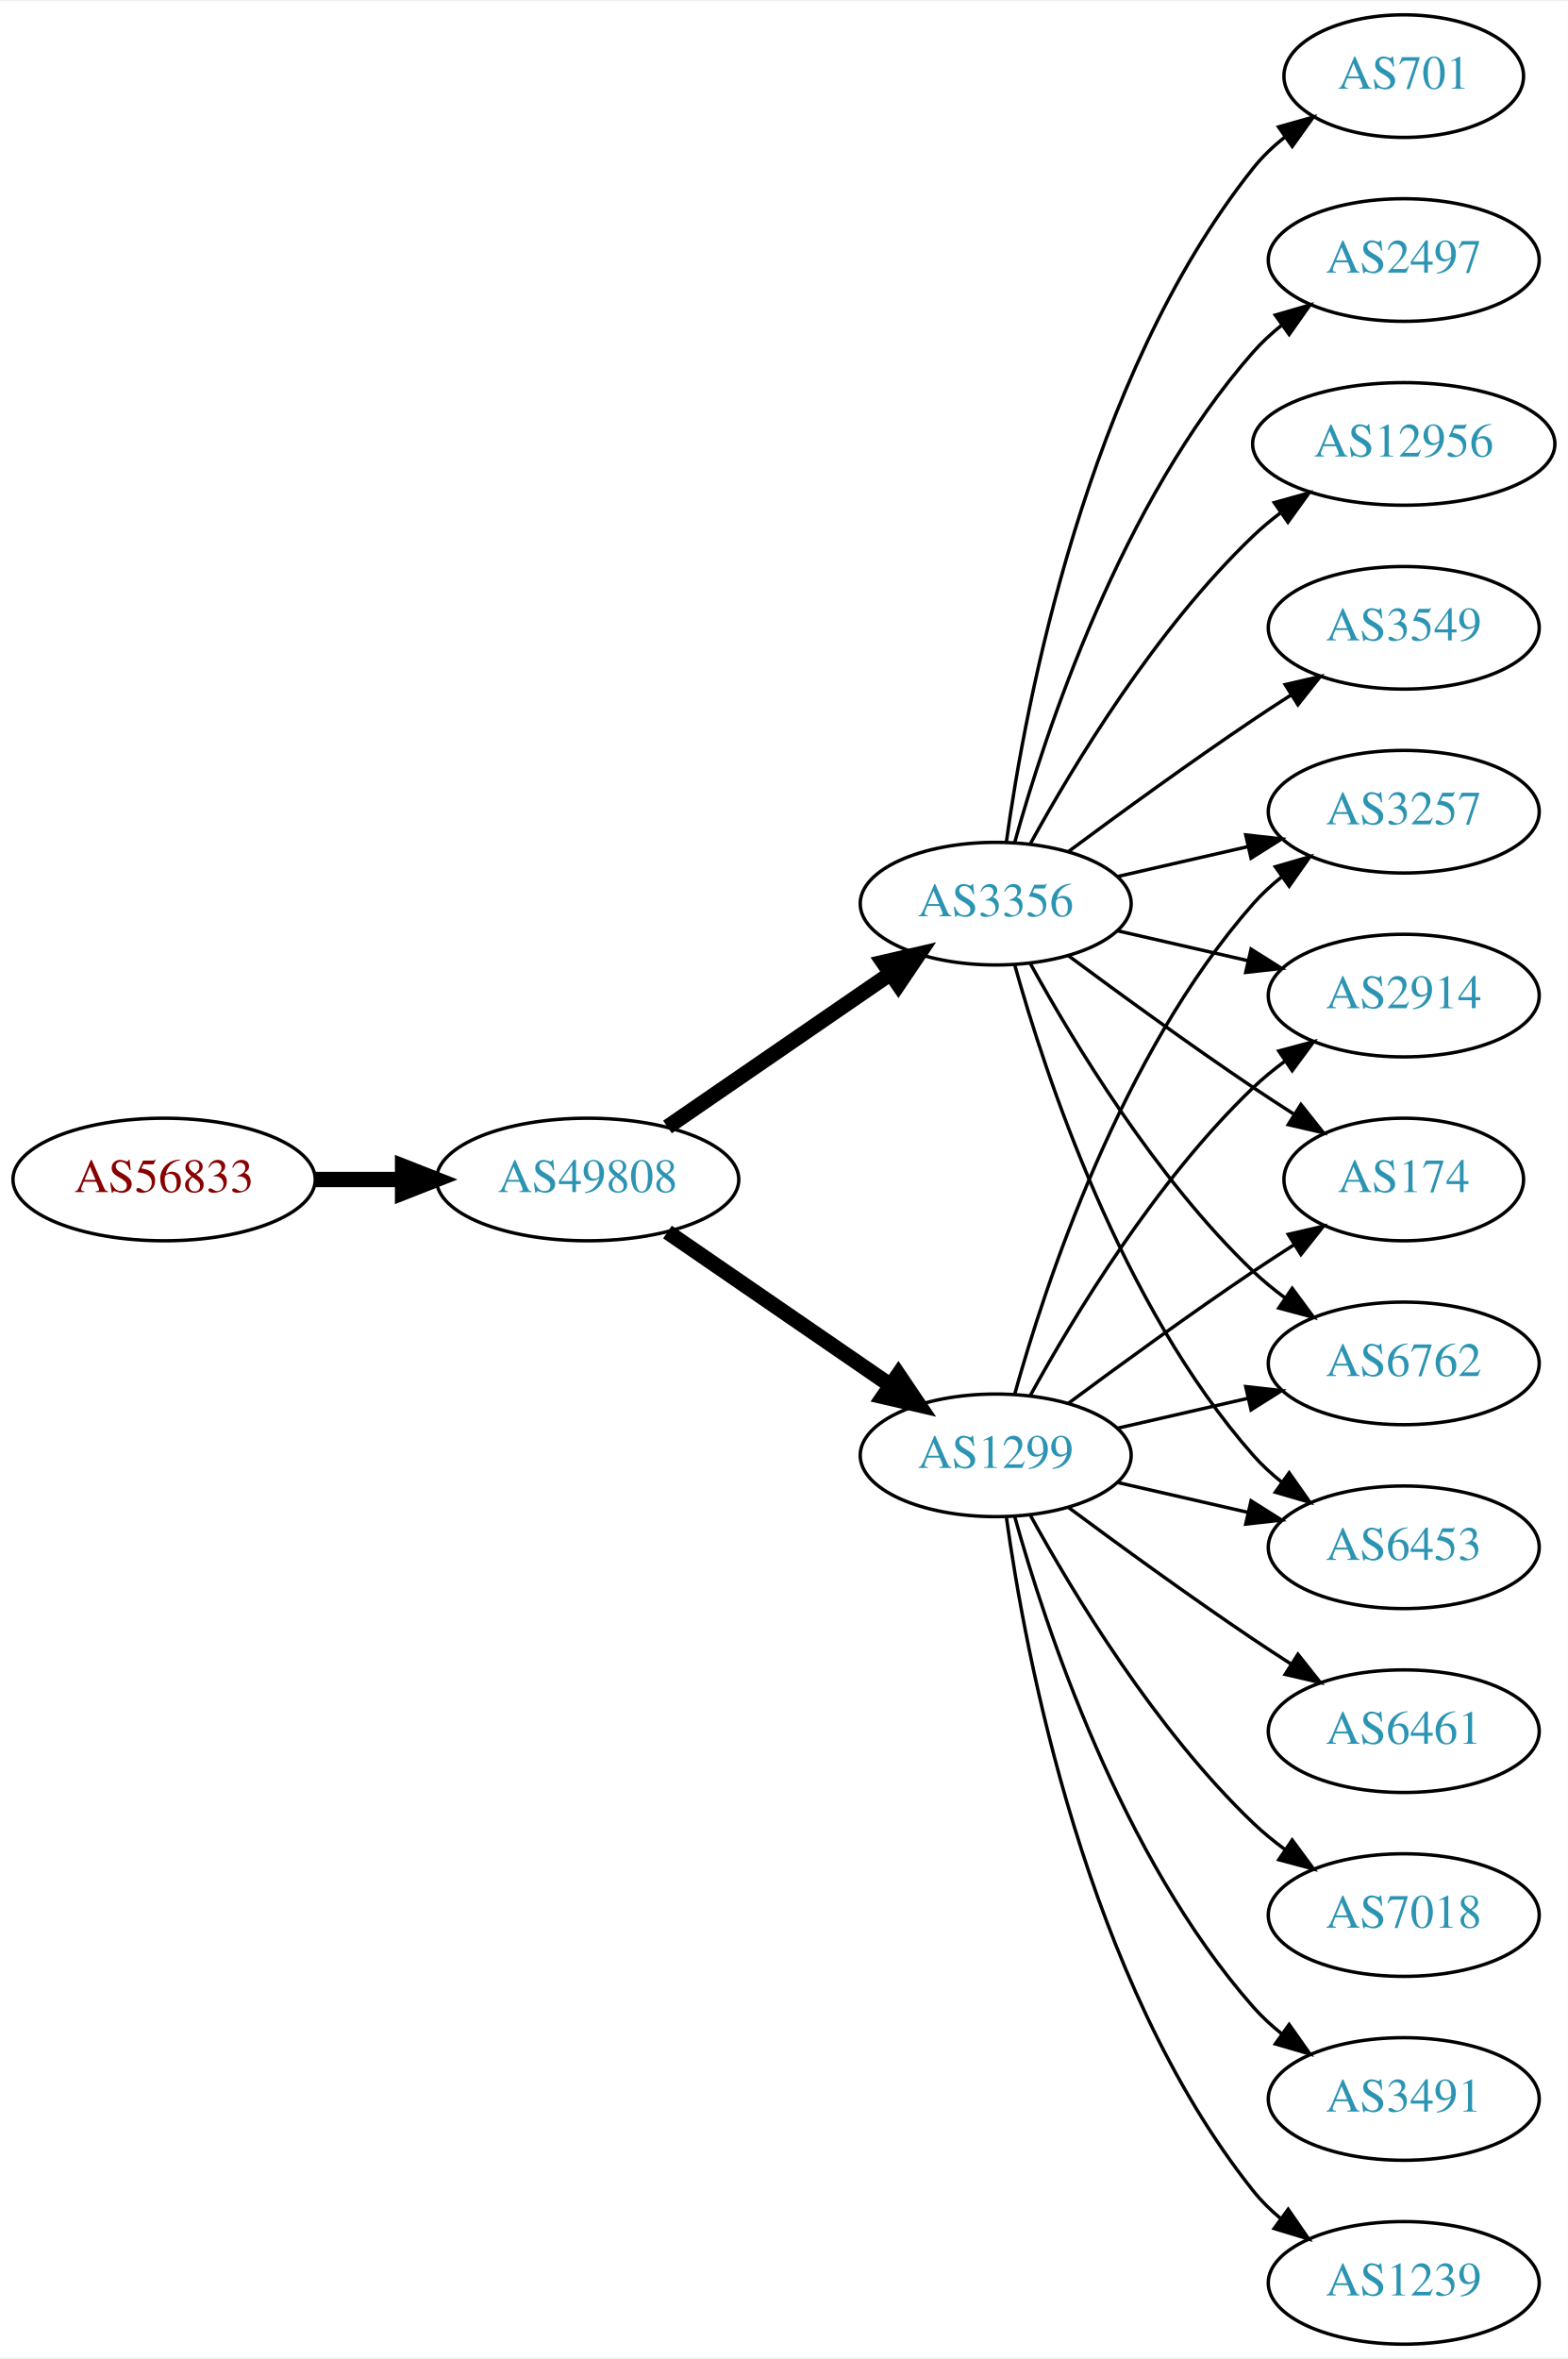
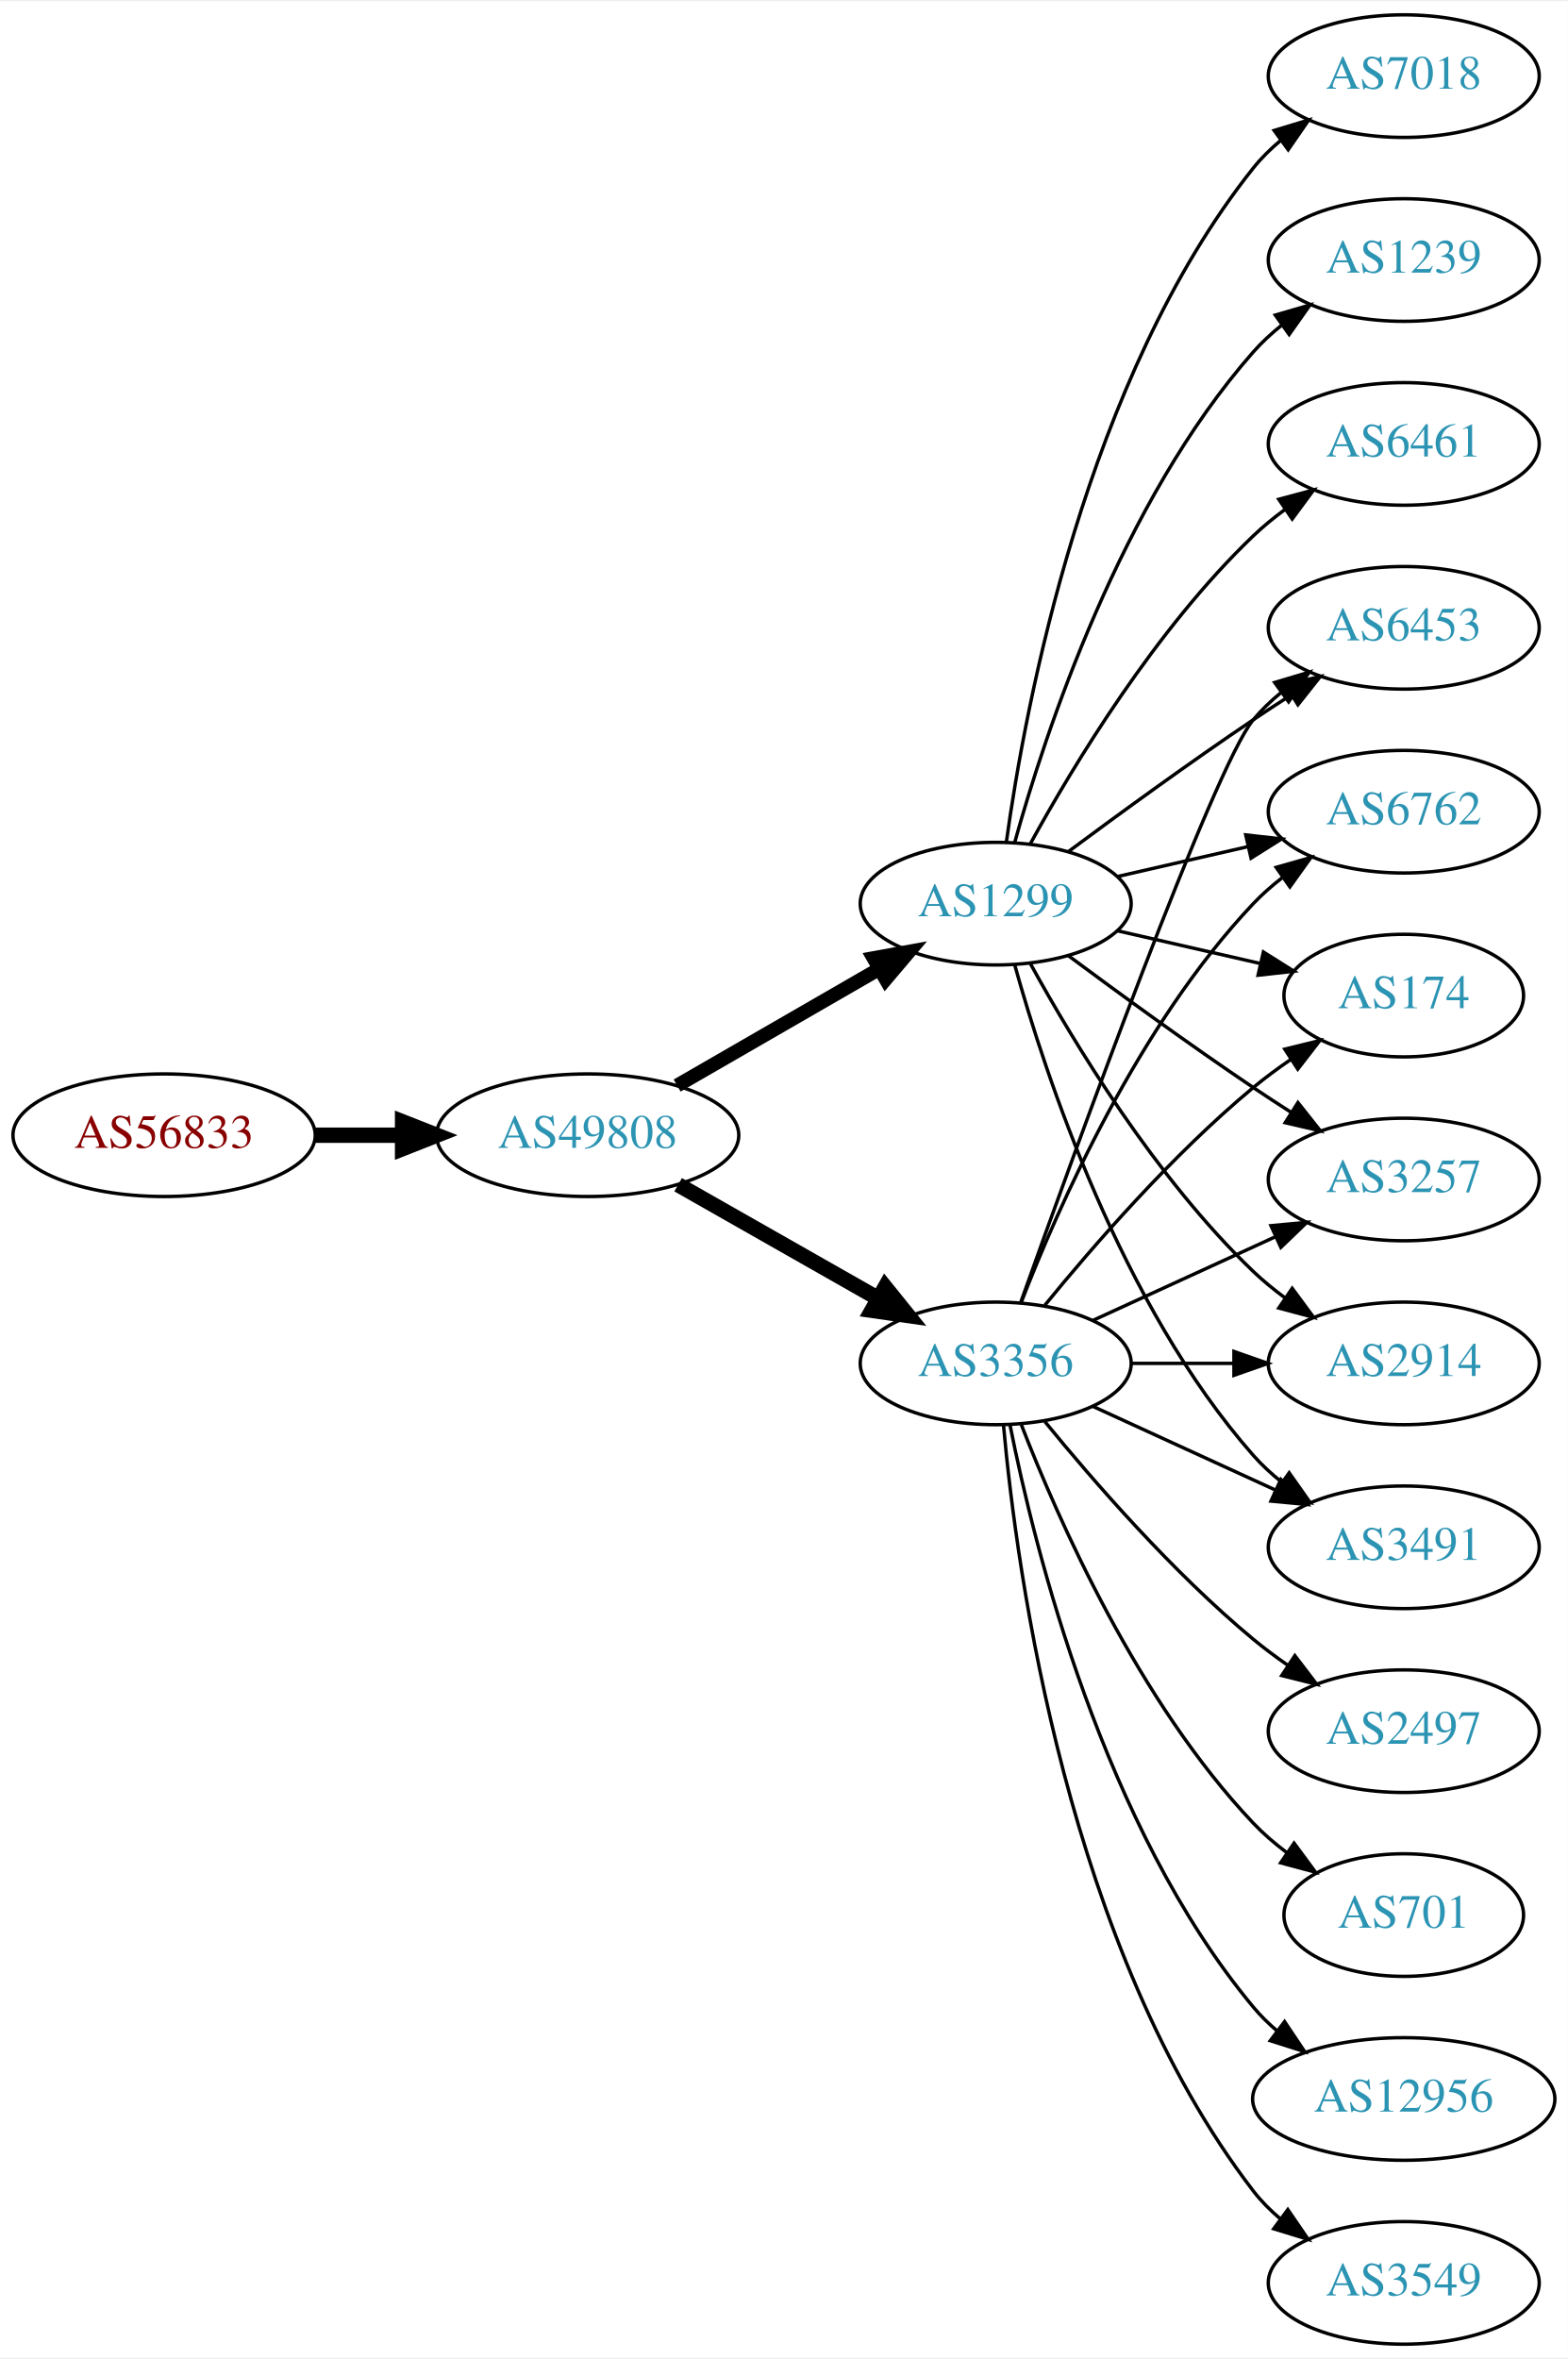
<svg xmlns="http://www.w3.org/2000/svg" xmlns:xlink="http://www.w3.org/1999/xlink" width="460pt" height="692pt" viewBox="0.00 0.00 460.47 692.00">
  <g id="graph0" class="graph" transform="scale(1 1) rotate(0) translate(4 688)">
    <polygon fill="white" stroke="none" points="-4,4 -4,-688 456.469,-688 456.469,4 -4,4" />
    <g id="node1" class="node">
      <g id="a_node1">
        <a xlink:href="/asn/56833" xlink:title="AS56833 ~ mieX.at [AT]">
-           <ellipse fill="#ffffff" stroke="black" cx="44.196" cy="-342" rx="44.393" ry="18" />
-           <text text-anchor="middle" x="44.196" y="-338.3" font-family="Times,serif" font-size="14.00" fill="#880000">AS56833</text>
+           <ellipse fill="#ffffff" stroke="black" cx="44.196" cy="-355" rx="44.393" ry="18" />
+           <text text-anchor="middle" x="44.196" y="-351.3" font-family="Times,serif" font-size="14.00" fill="#880000">AS56833</text>
        </a>
      </g>
    </g>
    <g id="node2" class="node">
      <g id="a_node2">
        <a xlink:href="/asn/49808" xlink:title="AS49808 ~ POWERSPEED-AS [AT]">
-           <ellipse fill="#ffffff" stroke="black" cx="168.588" cy="-342" rx="44.393" ry="18" />
-           <text text-anchor="middle" x="168.588" y="-338.3" font-family="Times,serif" font-size="14.00" fill="#2c94b3">AS49808</text>
+           <ellipse fill="#ffffff" stroke="black" cx="168.588" cy="-355" rx="44.393" ry="18" />
+           <text text-anchor="middle" x="168.588" y="-351.3" font-family="Times,serif" font-size="14.00" fill="#2c94b3">AS49808</text>
        </a>
      </g>
    </g>
    <g id="edge1" class="edge">
-       <path fill="none" stroke="black" stroke-width="4.5" d="M88.692,-342C96.898,-342 105.569,-342 114.041,-342" />
-       <polygon fill="black" stroke="black" stroke-width="4.5" points="114.233,-345.938 124.233,-342 114.233,-338.063 114.233,-345.938" />
+       <path fill="none" stroke="black" stroke-width="4.5" d="M88.692,-355C96.898,-355 105.569,-355 114.041,-355" />
+       <polygon fill="black" stroke="black" stroke-width="4.5" points="114.233,-358.938 124.233,-355 114.233,-351.063 114.233,-358.938" />
    </g>
    <g id="node3" class="node">
      <g id="a_node3">
        <a xlink:href="/asn/1299" xlink:title="AS1299 ~ Telia Carrier [EU]">
-           <ellipse fill="#ffffff" stroke="black" cx="288.431" cy="-261" rx="39.794" ry="18" />
-           <text text-anchor="middle" x="288.431" y="-257.3" font-family="Times,serif" font-size="14.00" fill="#2c94b3">AS1299</text>
+           <ellipse fill="#ffffff" stroke="black" cx="288.431" cy="-423" rx="39.794" ry="18" />
+           <text text-anchor="middle" x="288.431" y="-419.3" font-family="Times,serif" font-size="14.00" fill="#2c94b3">AS1299</text>
        </a>
      </g>
    </g>
    <g id="edge2" class="edge">
-       <path fill="none" stroke="black" stroke-width="4.5" d="M192.031,-326.574C210.612,-313.802 237.173,-295.545 257.553,-281.537" />
-       <polygon fill="black" stroke="black" stroke-width="4.5" points="259.856,-284.731 265.867,-275.822 255.396,-278.242 259.856,-284.731" />
+       <path fill="none" stroke="black" stroke-width="4.091" d="M194.868,-369.588C212.188,-379.582 235.339,-392.941 254.155,-403.799" />
+       <polygon fill="black" stroke="black" stroke-width="4.091" points="252.549,-407.004 262.999,-408.902 256.127,-400.804 252.549,-407.004" />
    </g>
    <g id="node4" class="node">
      <g id="a_node4">
        <a xlink:href="/asn/3356" xlink:title="AS3356 ~ Level 3 Parent, LLC [US]">
-           <ellipse fill="#ffffff" stroke="black" cx="288.431" cy="-423" rx="39.794" ry="18" />
-           <text text-anchor="middle" x="288.431" y="-419.3" font-family="Times,serif" font-size="14.00" fill="#2c94b3">AS3356</text>
+           <ellipse fill="#ffffff" stroke="black" cx="288.431" cy="-288" rx="39.794" ry="18" />
+           <text text-anchor="middle" x="288.431" y="-284.3" font-family="Times,serif" font-size="14.00" fill="#2c94b3">AS3356</text>
        </a>
      </g>
    </g>
    <g id="edge3" class="edge">
-       <path fill="none" stroke="black" stroke-width="4.5" d="M192.031,-357.426C210.612,-370.198 237.173,-388.455 257.553,-402.463" />
-       <polygon fill="black" stroke="black" stroke-width="4.5" points="255.396,-405.758 265.867,-408.178 259.856,-399.269 255.396,-405.758" />
+       <path fill="none" stroke="black" stroke-width="4.5" d="M195.158,-340.462C212.378,-330.672 235.263,-317.66 253.934,-307.045" />
+       <polygon fill="black" stroke="black" stroke-width="4.5" points="255.971,-310.416 262.718,-302.05 252.079,-303.57 255.971,-310.416" />
    </g>
    <g id="node5" class="node">
      <g id="a_node5">
-         <a xlink:href="/asn/3257" xlink:title="AS3257 ~ GTT [DE]">
-           <ellipse fill="#ffffff" stroke="black" cx="408.273" cy="-450" rx="39.794" ry="18" />
-           <text text-anchor="middle" x="408.273" y="-446.3" font-family="Times,serif" font-size="14.00" fill="#2c94b3">AS3257</text>
+         <a xlink:href="/asn/7018" xlink:title="AS7018 ~ AT&amp;T Services, Inc. [US]">
+           <ellipse fill="#ffffff" stroke="black" cx="408.273" cy="-666" rx="39.794" ry="18" />
+           <text text-anchor="middle" x="408.273" y="-662.3" font-family="Times,serif" font-size="14.00" fill="#2c94b3">AS7018</text>
        </a>
      </g>
    </g>
    <g id="edge4" class="edge">
-       <path fill="none" stroke="black" d="M294.004,-278.946C302.909,-310.995 325.194,-378.842 364.077,-423 366.561,-425.821 369.411,-428.449 372.437,-430.871" />
-       <polygon fill="black" stroke="black" points="370.554,-433.828 380.726,-436.791 374.622,-428.131 370.554,-433.828" />
+       <path fill="none" stroke="black" d="M291.57,-441.17C297.07,-480.974 314.896,-577.233 364.077,-639 366.419,-641.94 369.173,-644.649 372.139,-647.121" />
+       <polygon fill="black" stroke="black" points="370.204,-650.042 380.345,-653.11 374.331,-644.388 370.204,-650.042" />
    </g>
    <g id="node6" class="node">
      <g id="a_node6">
-         <a xlink:href="/asn/2914" xlink:title="AS2914 ~ NTT America, Inc. [US]">
-           <ellipse fill="#ffffff" stroke="black" cx="408.273" cy="-396" rx="39.794" ry="18" />
-           <text text-anchor="middle" x="408.273" y="-392.3" font-family="Times,serif" font-size="14.00" fill="#2c94b3">AS2914</text>
+         <a xlink:href="/asn/3257" xlink:title="AS3257 ~ GTT [DE]">
+           <ellipse fill="#ffffff" stroke="black" cx="408.273" cy="-342" rx="39.794" ry="18" />
+           <text text-anchor="middle" x="408.273" y="-338.3" font-family="Times,serif" font-size="14.00" fill="#2c94b3">AS3257</text>
        </a>
      </g>
    </g>
    <g id="edge5" class="edge">
-       <path fill="none" stroke="black" d="M298.672,-278.713C311.218,-301.561 335.394,-341.611 364.077,-369 366.946,-371.739 370.134,-374.347 373.443,-376.785" />
-       <polygon fill="black" stroke="black" points="371.567,-379.742 381.803,-382.477 375.507,-373.956 371.567,-379.742" />
+       <path fill="none" stroke="black" d="M309.761,-407.723C324.623,-396.696 345.368,-381.593 364.077,-369 367.626,-366.611 371.377,-364.161 375.125,-361.758" />
+       <polygon fill="black" stroke="black" points="377.193,-364.591 383.774,-356.288 373.451,-358.675 377.193,-364.591" />
    </g>
    <g id="node7" class="node">
      <g id="a_node7">
-         <a xlink:href="/asn/174" xlink:title="AS174 ~ Cogent Communications [US]">
-           <ellipse fill="#ffffff" stroke="black" cx="408.273" cy="-342" rx="35.194" ry="18" />
-           <text text-anchor="middle" x="408.273" y="-338.3" font-family="Times,serif" font-size="14.00" fill="#2c94b3">AS174</text>
+         <a xlink:href="/asn/1239" xlink:title="AS1239 ~ Sprint [US]">
+           <ellipse fill="#ffffff" stroke="black" cx="408.273" cy="-612" rx="39.794" ry="18" />
+           <text text-anchor="middle" x="408.273" y="-608.3" font-family="Times,serif" font-size="14.00" fill="#2c94b3">AS1239</text>
        </a>
      </g>
    </g>
    <g id="edge6" class="edge">
-       <path fill="none" stroke="black" d="M309.761,-276.277C324.623,-287.304 345.368,-302.407 364.077,-315 367.895,-317.569 371.945,-320.21 375.975,-322.786" />
-       <polygon fill="black" stroke="black" points="374.344,-325.895 384.669,-328.271 378.079,-319.975 374.344,-325.895" />
+       <path fill="none" stroke="black" d="M294.004,-440.946C302.909,-472.995 325.194,-540.842 364.077,-585 366.561,-587.821 369.411,-590.449 372.437,-592.871" />
+       <polygon fill="black" stroke="black" points="370.554,-595.828 380.726,-598.791 374.622,-590.131 370.554,-595.828" />
    </g>
    <g id="node8" class="node">
      <g id="a_node8">
-         <a xlink:href="/asn/1239" xlink:title="AS1239 ~ Sprint [US]">
-           <ellipse fill="#ffffff" stroke="black" cx="408.273" cy="-18" rx="39.794" ry="18" />
-           <text text-anchor="middle" x="408.273" y="-14.3" font-family="Times,serif" font-size="14.00" fill="#2c94b3">AS1239</text>
+         <a xlink:href="/asn/2914" xlink:title="AS2914 ~ NTT America, Inc. [US]">
+           <ellipse fill="#ffffff" stroke="black" cx="408.273" cy="-288" rx="39.794" ry="18" />
+           <text text-anchor="middle" x="408.273" y="-284.3" font-family="Times,serif" font-size="14.00" fill="#2c94b3">AS2914</text>
        </a>
      </g>
    </g>
    <g id="edge7" class="edge">
-       <path fill="none" stroke="black" d="M291.57,-242.83C297.07,-203.026 314.896,-106.767 364.077,-45 366.419,-42.06 369.173,-39.351 372.139,-36.879" />
-       <polygon fill="black" stroke="black" points="374.331,-39.612 380.345,-30.89 370.204,-33.958 374.331,-39.612" />
+       <path fill="none" stroke="black" d="M298.672,-405.287C311.218,-382.439 335.394,-342.389 364.077,-315 366.946,-312.261 370.134,-309.653 373.443,-307.215" />
+       <polygon fill="black" stroke="black" points="375.507,-310.044 381.803,-301.523 371.567,-304.258 375.507,-310.044" />
    </g>
    <g id="node9" class="node">
      <g id="a_node9">
        <a xlink:href="/asn/6461" xlink:title="AS6461 ~ Zayo Bandwidth [US]">
-           <ellipse fill="#ffffff" stroke="black" cx="408.273" cy="-180" rx="39.794" ry="18" />
-           <text text-anchor="middle" x="408.273" y="-176.3" font-family="Times,serif" font-size="14.00" fill="#2c94b3">AS6461</text>
+           <ellipse fill="#ffffff" stroke="black" cx="408.273" cy="-558" rx="39.794" ry="18" />
+           <text text-anchor="middle" x="408.273" y="-554.3" font-family="Times,serif" font-size="14.00" fill="#2c94b3">AS6461</text>
        </a>
      </g>
    </g>
    <g id="edge8" class="edge">
-       <path fill="none" stroke="black" d="M309.761,-245.723C324.623,-234.696 345.368,-219.593 364.077,-207 367.626,-204.611 371.377,-202.161 375.125,-199.758" />
-       <polygon fill="black" stroke="black" points="377.193,-202.591 383.774,-194.288 373.451,-196.675 377.193,-202.591" />
+       <path fill="none" stroke="black" d="M298.672,-440.713C311.218,-463.561 335.394,-503.611 364.077,-531 366.946,-533.739 370.134,-536.347 373.443,-538.785" />
+       <polygon fill="black" stroke="black" points="371.567,-541.742 381.803,-544.477 375.507,-535.956 371.567,-541.742" />
    </g>
    <g id="node10" class="node">
      <g id="a_node10">
-         <a xlink:href="/asn/6762" xlink:title="AS6762 ~ TELECOM ITALIA SPARKLE S.p.A. [IT]">
-           <ellipse fill="#ffffff" stroke="black" cx="408.273" cy="-288" rx="39.794" ry="18" />
-           <text text-anchor="middle" x="408.273" y="-284.3" font-family="Times,serif" font-size="14.00" fill="#2c94b3">AS6762</text>
+         <a xlink:href="/asn/3491" xlink:title="AS3491 ~ PCCW Global, Inc. [US]">
+           <ellipse fill="#ffffff" stroke="black" cx="408.273" cy="-234" rx="39.794" ry="18" />
+           <text text-anchor="middle" x="408.273" y="-230.3" font-family="Times,serif" font-size="14.00" fill="#2c94b3">AS3491</text>
        </a>
      </g>
    </g>
    <g id="edge9" class="edge">
-       <path fill="none" stroke="black" d="M324.15,-268.955C336.15,-271.704 349.771,-274.825 362.463,-277.733" />
-       <polygon fill="black" stroke="black" points="361.866,-281.187 372.395,-280.009 363.429,-274.364 361.866,-281.187" />
+       <path fill="none" stroke="black" d="M294.004,-405.054C302.909,-373.005 325.194,-305.158 364.077,-261 366.561,-258.179 369.411,-255.551 372.437,-253.129" />
+       <polygon fill="black" stroke="black" points="374.622,-255.869 380.726,-247.209 370.554,-250.172 374.622,-255.869" />
    </g>
    <g id="node11" class="node">
      <g id="a_node11">
        <a xlink:href="/asn/6453" xlink:title="AS6453 ~ TATA COMMUNICATIONS (AMERICA) INC [US]">
-           <ellipse fill="#ffffff" stroke="black" cx="408.273" cy="-234" rx="39.794" ry="18" />
-           <text text-anchor="middle" x="408.273" y="-230.3" font-family="Times,serif" font-size="14.00" fill="#2c94b3">AS6453</text>
+           <ellipse fill="#ffffff" stroke="black" cx="408.273" cy="-504" rx="39.794" ry="18" />
+           <text text-anchor="middle" x="408.273" y="-500.3" font-family="Times,serif" font-size="14.00" fill="#2c94b3">AS6453</text>
        </a>
      </g>
    </g>
    <g id="edge10" class="edge">
-       <path fill="none" stroke="black" d="M324.15,-253.045C336.15,-250.296 349.771,-247.175 362.463,-244.267" />
-       <polygon fill="black" stroke="black" points="363.429,-247.636 372.395,-241.991 361.866,-240.813 363.429,-247.636" />
+       <path fill="none" stroke="black" d="M309.761,-438.277C324.623,-449.304 345.368,-464.407 364.077,-477 367.626,-479.389 371.377,-481.839 375.125,-484.242" />
+       <polygon fill="black" stroke="black" points="373.451,-487.325 383.774,-489.712 377.193,-481.409 373.451,-487.325" />
    </g>
    <g id="node12" class="node">
      <g id="a_node12">
-         <a xlink:href="/asn/7018" xlink:title="AS7018 ~ AT&amp;T Services, Inc. [US]">
-           <ellipse fill="#ffffff" stroke="black" cx="408.273" cy="-126" rx="39.794" ry="18" />
-           <text text-anchor="middle" x="408.273" y="-122.3" font-family="Times,serif" font-size="14.00" fill="#2c94b3">AS7018</text>
+         <a xlink:href="/asn/6762" xlink:title="AS6762 ~ TELECOM ITALIA SPARKLE S.p.A. [IT]">
+           <ellipse fill="#ffffff" stroke="black" cx="408.273" cy="-450" rx="39.794" ry="18" />
+           <text text-anchor="middle" x="408.273" y="-446.3" font-family="Times,serif" font-size="14.00" fill="#2c94b3">AS6762</text>
        </a>
      </g>
    </g>
    <g id="edge11" class="edge">
-       <path fill="none" stroke="black" d="M298.672,-243.287C311.218,-220.439 335.394,-180.389 364.077,-153 366.946,-150.261 370.134,-147.653 373.443,-145.215" />
-       <polygon fill="black" stroke="black" points="375.507,-148.044 381.803,-139.523 371.567,-142.258 375.507,-148.044" />
+       <path fill="none" stroke="black" d="M324.15,-430.955C336.15,-433.704 349.771,-436.825 362.463,-439.733" />
+       <polygon fill="black" stroke="black" points="361.866,-443.187 372.395,-442.009 363.429,-436.364 361.866,-443.187" />
    </g>
    <g id="node13" class="node">
      <g id="a_node13">
-         <a xlink:href="/asn/3491" xlink:title="AS3491 ~ PCCW Global, Inc. [US]">
-           <ellipse fill="#ffffff" stroke="black" cx="408.273" cy="-72" rx="39.794" ry="18" />
-           <text text-anchor="middle" x="408.273" y="-68.3" font-family="Times,serif" font-size="14.00" fill="#2c94b3">AS3491</text>
+         <a xlink:href="/asn/174" xlink:title="AS174 ~ Cogent Communications [US]">
+           <ellipse fill="#ffffff" stroke="black" cx="408.273" cy="-396" rx="35.194" ry="18" />
+           <text text-anchor="middle" x="408.273" y="-392.3" font-family="Times,serif" font-size="14.00" fill="#2c94b3">AS174</text>
        </a>
      </g>
    </g>
    <g id="edge12" class="edge">
-       <path fill="none" stroke="black" d="M294.004,-243.054C302.909,-211.005 325.194,-143.158 364.077,-99 366.561,-96.179 369.411,-93.551 372.437,-91.129" />
-       <polygon fill="black" stroke="black" points="374.622,-93.869 380.726,-85.209 370.554,-88.172 374.622,-93.869" />
-     </g>
-     <g id="edge18" class="edge">
-       <path fill="none" stroke="black" d="M324.15,-430.955C336.15,-433.704 349.771,-436.825 362.463,-439.733" />
-       <polygon fill="black" stroke="black" points="361.866,-443.187 372.395,-442.009 363.429,-436.364 361.866,-443.187" />
+       <path fill="none" stroke="black" d="M324.15,-415.045C337.243,-412.045 352.265,-408.604 365.906,-405.478" />
+       <polygon fill="black" stroke="black" points="367.047,-408.807 376.013,-403.162 365.484,-401.984 367.047,-408.807" />
    </g>
    <g id="edge19" class="edge">
-       <path fill="none" stroke="black" d="M324.15,-415.045C336.15,-412.296 349.771,-409.175 362.463,-406.267" />
-       <polygon fill="black" stroke="black" points="363.429,-409.636 372.395,-403.991 361.866,-402.813 363.429,-409.636" />
-     </g>
-     <g id="edge20" class="edge">
-       <path fill="none" stroke="black" d="M309.761,-407.723C324.623,-396.696 345.368,-381.593 364.077,-369 367.895,-366.431 371.945,-363.79 375.975,-361.214" />
-       <polygon fill="black" stroke="black" points="378.079,-364.025 384.669,-355.729 374.344,-358.105 378.079,-364.025" />
+       <path fill="none" stroke="black" d="M317.06,-300.661C333.017,-307.973 353.287,-317.261 370.57,-325.181" />
+       <polygon fill="black" stroke="black" points="369.269,-328.435 379.818,-329.419 372.185,-322.071 369.269,-328.435" />
+     </g>
+     <g id="edge14" class="edge">
+       <path fill="none" stroke="black" d="M328.343,-288C337.897,-288 348.246,-288 358.209,-288" />
+       <polygon fill="black" stroke="black" points="358.402,-291.5 368.402,-288 358.402,-284.5 358.402,-291.5" />
+     </g>
+     <g id="edge22" class="edge">
+       <path fill="none" stroke="black" d="M317.06,-275.339C333.017,-268.027 353.287,-258.739 370.57,-250.819" />
+       <polygon fill="black" stroke="black" points="372.185,-253.929 379.818,-246.581 369.269,-247.565 372.185,-253.929" />
+     </g>
+     <g id="edge21" class="edge">
+       <path fill="none" stroke="black" d="M295.761,-305.86C311.602,-350.267 352.511,-463.103 364.077,-477 366.482,-479.889 369.278,-482.563 372.271,-485.013" />
+       <polygon fill="black" stroke="black" points="370.359,-487.95 380.514,-490.973 374.461,-482.277 370.359,-487.95" />
+     </g>
+     <g id="edge17" class="edge">
+       <path fill="none" stroke="black" d="M295.954,-305.994C306.704,-333.728 330.362,-387.429 364.077,-423 366.663,-425.728 369.581,-428.294 372.649,-430.677" />
+       <polygon fill="black" stroke="black" points="370.803,-433.658 380.997,-436.543 374.827,-427.93 370.803,-433.658" />
    </g>
    <g id="edge16" class="edge">
-       <path fill="none" stroke="black" d="M298.672,-405.287C311.218,-382.439 335.394,-342.389 364.077,-315 366.946,-312.261 370.134,-309.653 373.443,-307.215" />
-       <polygon fill="black" stroke="black" points="375.507,-310.044 381.803,-301.523 371.567,-304.258 375.507,-310.044" />
-     </g>
-     <g id="edge21" class="edge">
-       <path fill="none" stroke="black" d="M294.004,-405.054C302.909,-373.005 325.194,-305.158 364.077,-261 366.561,-258.179 369.411,-255.551 372.437,-253.129" />
-       <polygon fill="black" stroke="black" points="374.622,-255.869 380.726,-247.209 370.554,-250.172 374.622,-255.869" />
+       <path fill="none" stroke="black" d="M302.85,-305.065C316.964,-322.375 340.379,-349.345 364.077,-369 367.54,-371.872 371.333,-374.669 375.187,-377.308" />
+       <polygon fill="black" stroke="black" points="373.33,-380.275 383.62,-382.797 377.149,-374.408 373.33,-380.275" />
    </g>
    <g id="node14" class="node">
      <g id="a_node14">
        <a xlink:href="/asn/3549" xlink:title="AS3549 ~ Level 3 Parent, LLC [US]">
-           <ellipse fill="#ffffff" stroke="black" cx="408.273" cy="-504" rx="39.794" ry="18" />
-           <text text-anchor="middle" x="408.273" y="-500.3" font-family="Times,serif" font-size="14.00" fill="#2c94b3">AS3549</text>
+           <ellipse fill="#ffffff" stroke="black" cx="408.273" cy="-18" rx="39.794" ry="18" />
+           <text text-anchor="middle" x="408.273" y="-14.3" font-family="Times,serif" font-size="14.00" fill="#2c94b3">AS3549</text>
        </a>
      </g>
    </g>
    <g id="edge13" class="edge">
-       <path fill="none" stroke="black" d="M309.761,-438.277C324.623,-449.304 345.368,-464.407 364.077,-477 367.626,-479.389 371.377,-481.839 375.125,-484.242" />
-       <polygon fill="black" stroke="black" points="373.451,-487.325 383.774,-489.712 377.193,-481.409 373.451,-487.325" />
+       <path fill="none" stroke="black" d="M290.715,-269.883C294.613,-226.668 309.63,-115.869 364.077,-45 366.367,-42.02 369.087,-39.284 372.032,-36.795" />
+       <polygon fill="black" stroke="black" points="374.225,-39.527 380.208,-30.782 370.078,-33.888 374.225,-39.527" />
    </g>
    <g id="node15" class="node">
      <g id="a_node15">
-         <a xlink:href="/asn/701" xlink:title="AS701 ~ UUNET [US]">
-           <ellipse fill="#ffffff" stroke="black" cx="408.273" cy="-666" rx="35.194" ry="18" />
-           <text text-anchor="middle" x="408.273" y="-662.3" font-family="Times,serif" font-size="14.00" fill="#2c94b3">AS701</text>
-         </a>
-       </g>
-     </g>
-     <g id="edge14" class="edge">
-       <path fill="none" stroke="black" d="M291.57,-441.17C297.07,-480.974 314.896,-577.233 364.077,-639 366.742,-642.347 369.942,-645.393 373.38,-648.132" />
-       <polygon fill="black" stroke="black" points="371.498,-651.087 381.694,-653.965 375.518,-645.357 371.498,-651.087" />
+         <a xlink:href="/asn/2497" xlink:title="AS2497 ~ Internet Initiative Japan Inc. [JP]">
+           <ellipse fill="#ffffff" stroke="black" cx="408.273" cy="-180" rx="39.794" ry="18" />
+           <text text-anchor="middle" x="408.273" y="-176.3" font-family="Times,serif" font-size="14.00" fill="#2c94b3">AS2497</text>
+         </a>
+       </g>
+     </g>
+     <g id="edge15" class="edge">
+       <path fill="none" stroke="black" d="M302.85,-270.935C316.964,-253.625 340.379,-226.655 364.077,-207 367.294,-204.332 370.794,-201.73 374.365,-199.259" />
+       <polygon fill="black" stroke="black" points="376.288,-202.183 382.721,-193.764 372.442,-196.334 376.288,-202.183" />
    </g>
    <g id="node16" class="node">
      <g id="a_node16">
-         <a xlink:href="/asn/2497" xlink:title="AS2497 ~ Internet Initiative Japan Inc. [JP]">
-           <ellipse fill="#ffffff" stroke="black" cx="408.273" cy="-612" rx="39.794" ry="18" />
-           <text text-anchor="middle" x="408.273" y="-608.3" font-family="Times,serif" font-size="14.00" fill="#2c94b3">AS2497</text>
-         </a>
-       </g>
-     </g>
-     <g id="edge15" class="edge">
-       <path fill="none" stroke="black" d="M294.004,-440.946C302.909,-472.995 325.194,-540.842 364.077,-585 366.561,-587.821 369.411,-590.449 372.437,-592.871" />
-       <polygon fill="black" stroke="black" points="370.554,-595.828 380.726,-598.791 374.622,-590.131 370.554,-595.828" />
+         <a xlink:href="/asn/701" xlink:title="AS701 ~ UUNET [US]">
+           <ellipse fill="#ffffff" stroke="black" cx="408.273" cy="-126" rx="35.194" ry="18" />
+           <text text-anchor="middle" x="408.273" y="-122.3" font-family="Times,serif" font-size="14.00" fill="#2c94b3">AS701</text>
+         </a>
+       </g>
+     </g>
+     <g id="edge18" class="edge">
+       <path fill="none" stroke="black" d="M295.954,-270.006C306.704,-242.272 330.362,-188.571 364.077,-153 367.02,-149.895 370.394,-146.999 373.929,-144.345" />
+       <polygon fill="black" stroke="black" points="376.059,-147.129 382.348,-138.603 372.115,-141.346 376.059,-147.129" />
    </g>
    <g id="node17" class="node">
      <g id="a_node17">
        <a xlink:href="/asn/12956" xlink:title="AS12956 ~ TELXIUS [ES]">
-           <ellipse fill="#ffffff" stroke="black" cx="408.273" cy="-558" rx="44.393" ry="18" />
-           <text text-anchor="middle" x="408.273" y="-554.3" font-family="Times,serif" font-size="14.00" fill="#2c94b3">AS12956</text>
-         </a>
-       </g>
-     </g>
-     <g id="edge17" class="edge">
-       <path fill="none" stroke="black" d="M298.672,-440.713C311.218,-463.561 335.394,-503.611 364.077,-531 366.584,-533.393 369.335,-535.687 372.197,-537.855" />
-       <polygon fill="black" stroke="black" points="370.244,-540.759 380.448,-543.61 374.249,-535.018 370.244,-540.759" />
+           <ellipse fill="#ffffff" stroke="black" cx="408.273" cy="-72" rx="44.393" ry="18" />
+           <text text-anchor="middle" x="408.273" y="-68.3" font-family="Times,serif" font-size="14.00" fill="#2c94b3">AS12956</text>
+         </a>
+       </g>
+     </g>
+     <g id="edge20" class="edge">
+       <path fill="none" stroke="black" d="M292.629,-269.927C299.793,-233.859 320.067,-151.875 364.077,-99 366.171,-96.485 368.561,-94.133 371.119,-91.949" />
+       <polygon fill="black" stroke="black" points="373.27,-94.711 379.167,-85.909 369.068,-89.113 373.27,-94.711" />
    </g>
  </g>
</svg>
